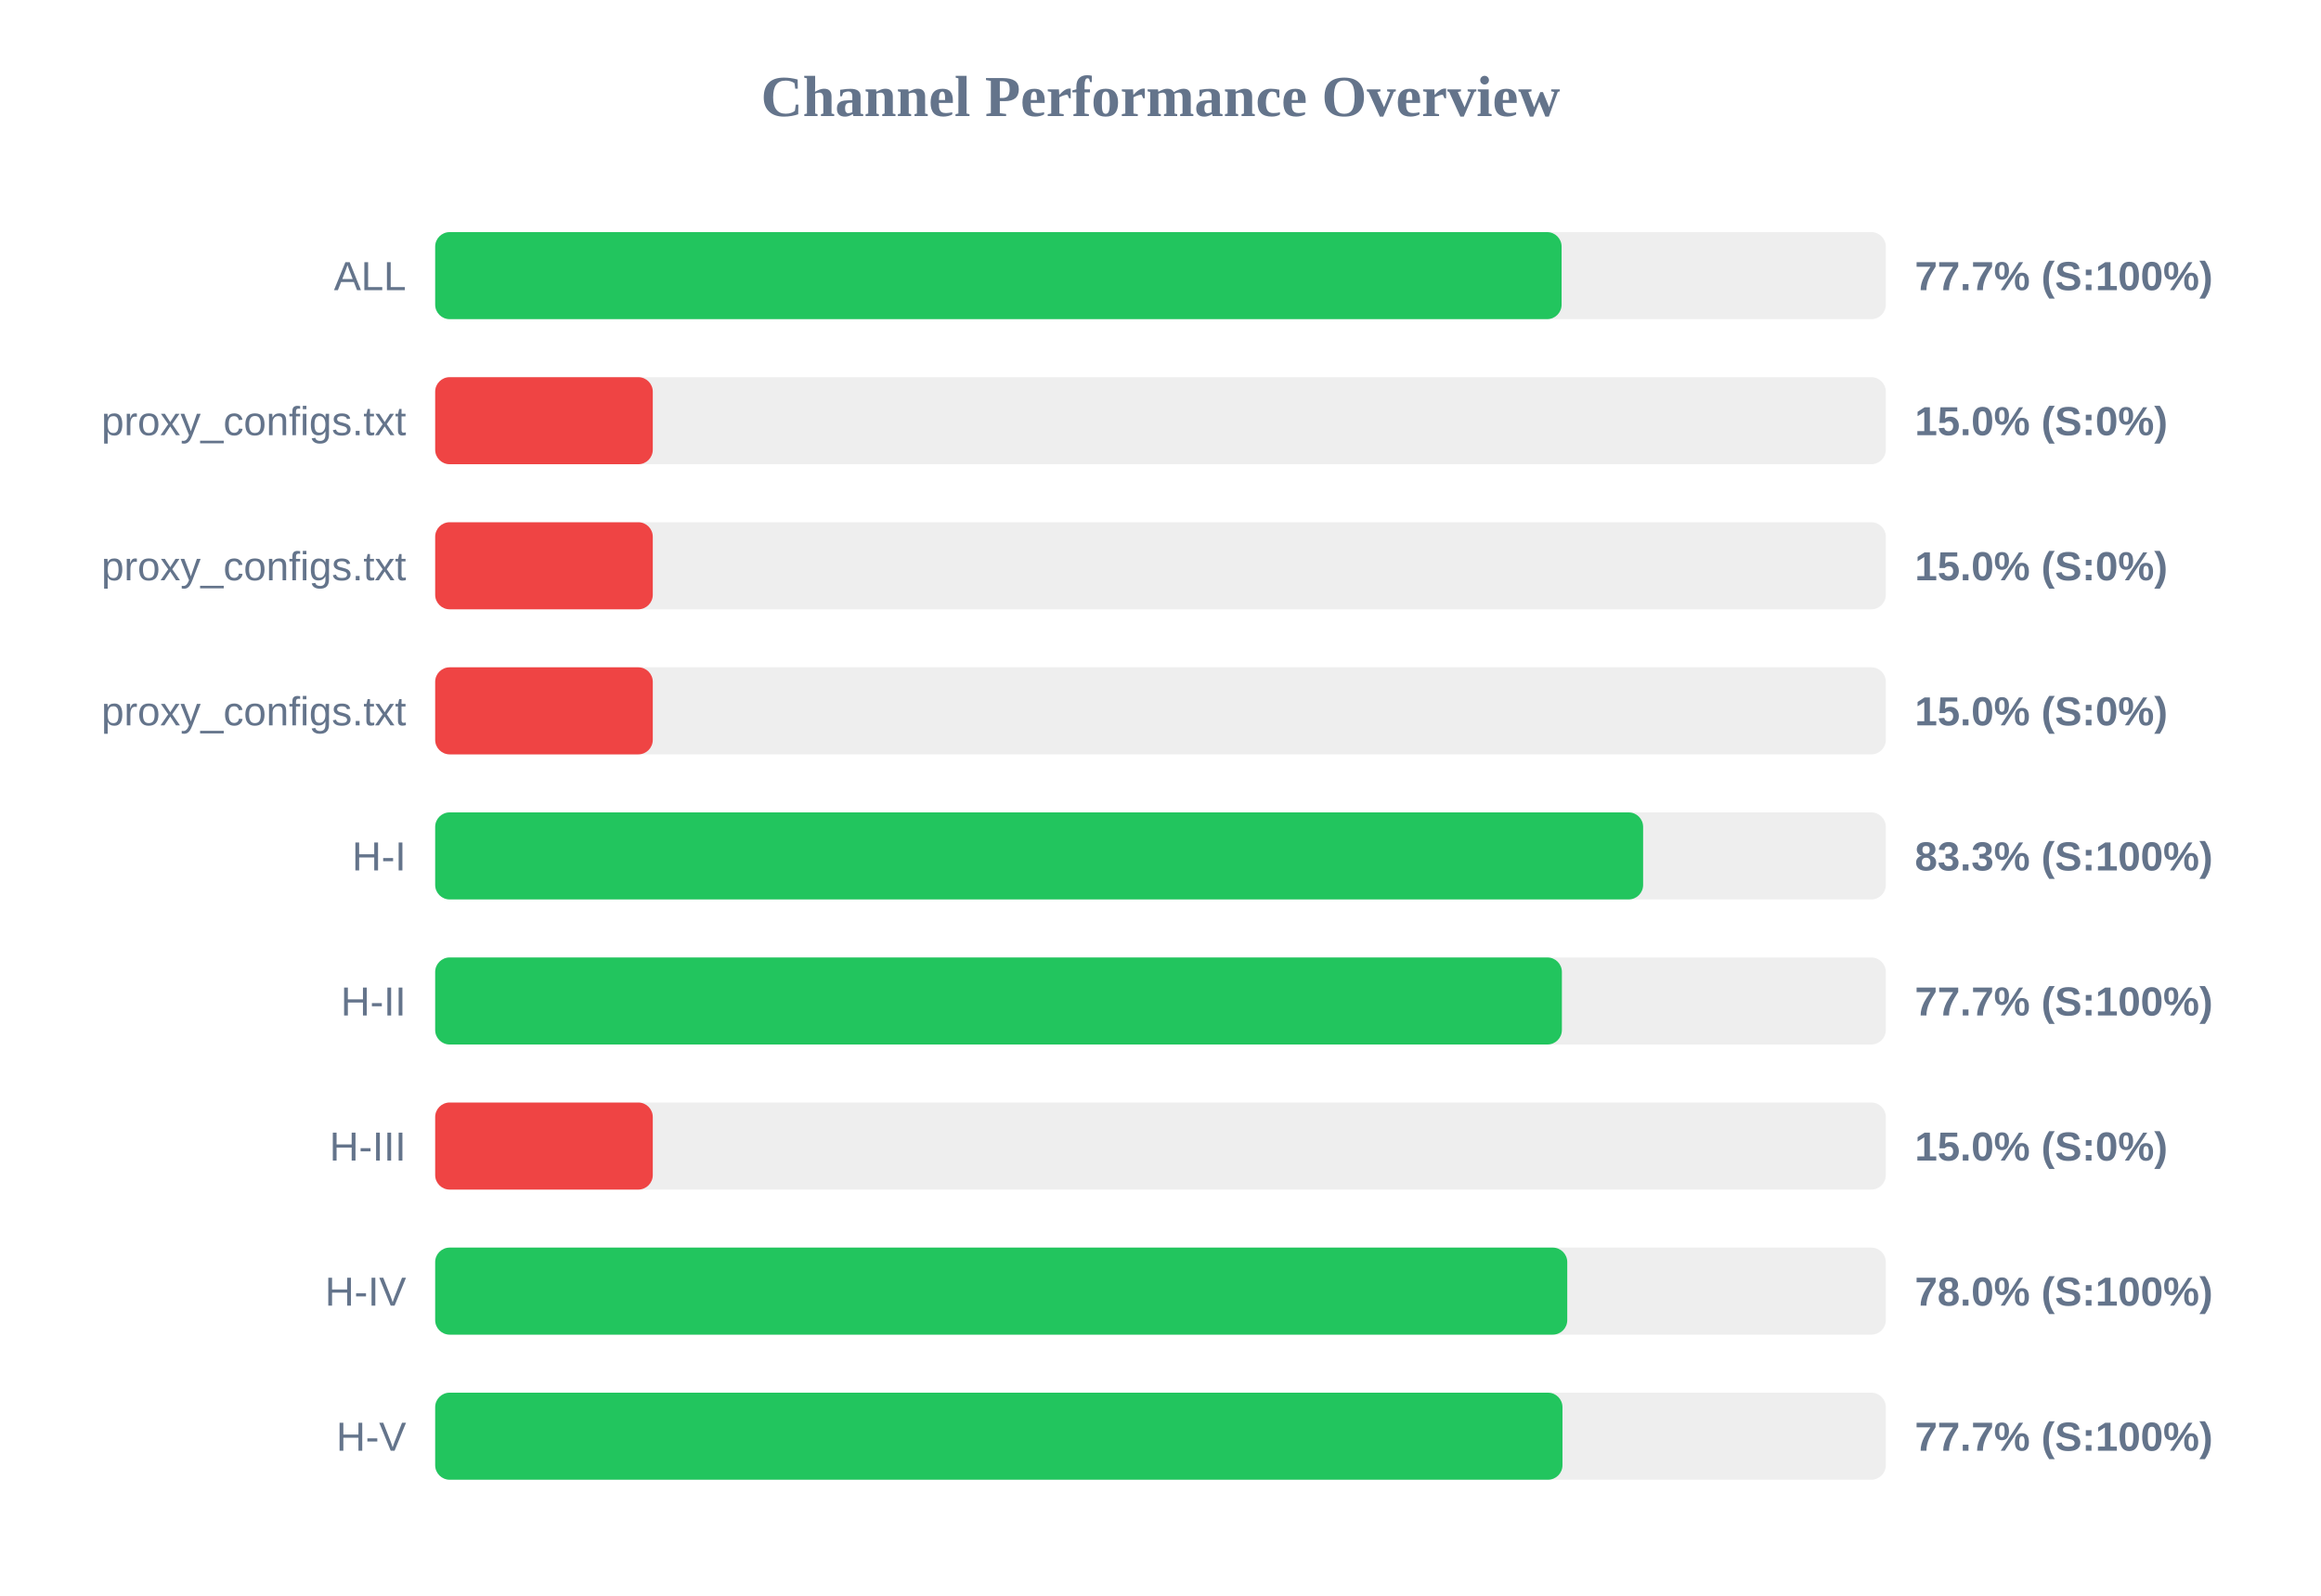
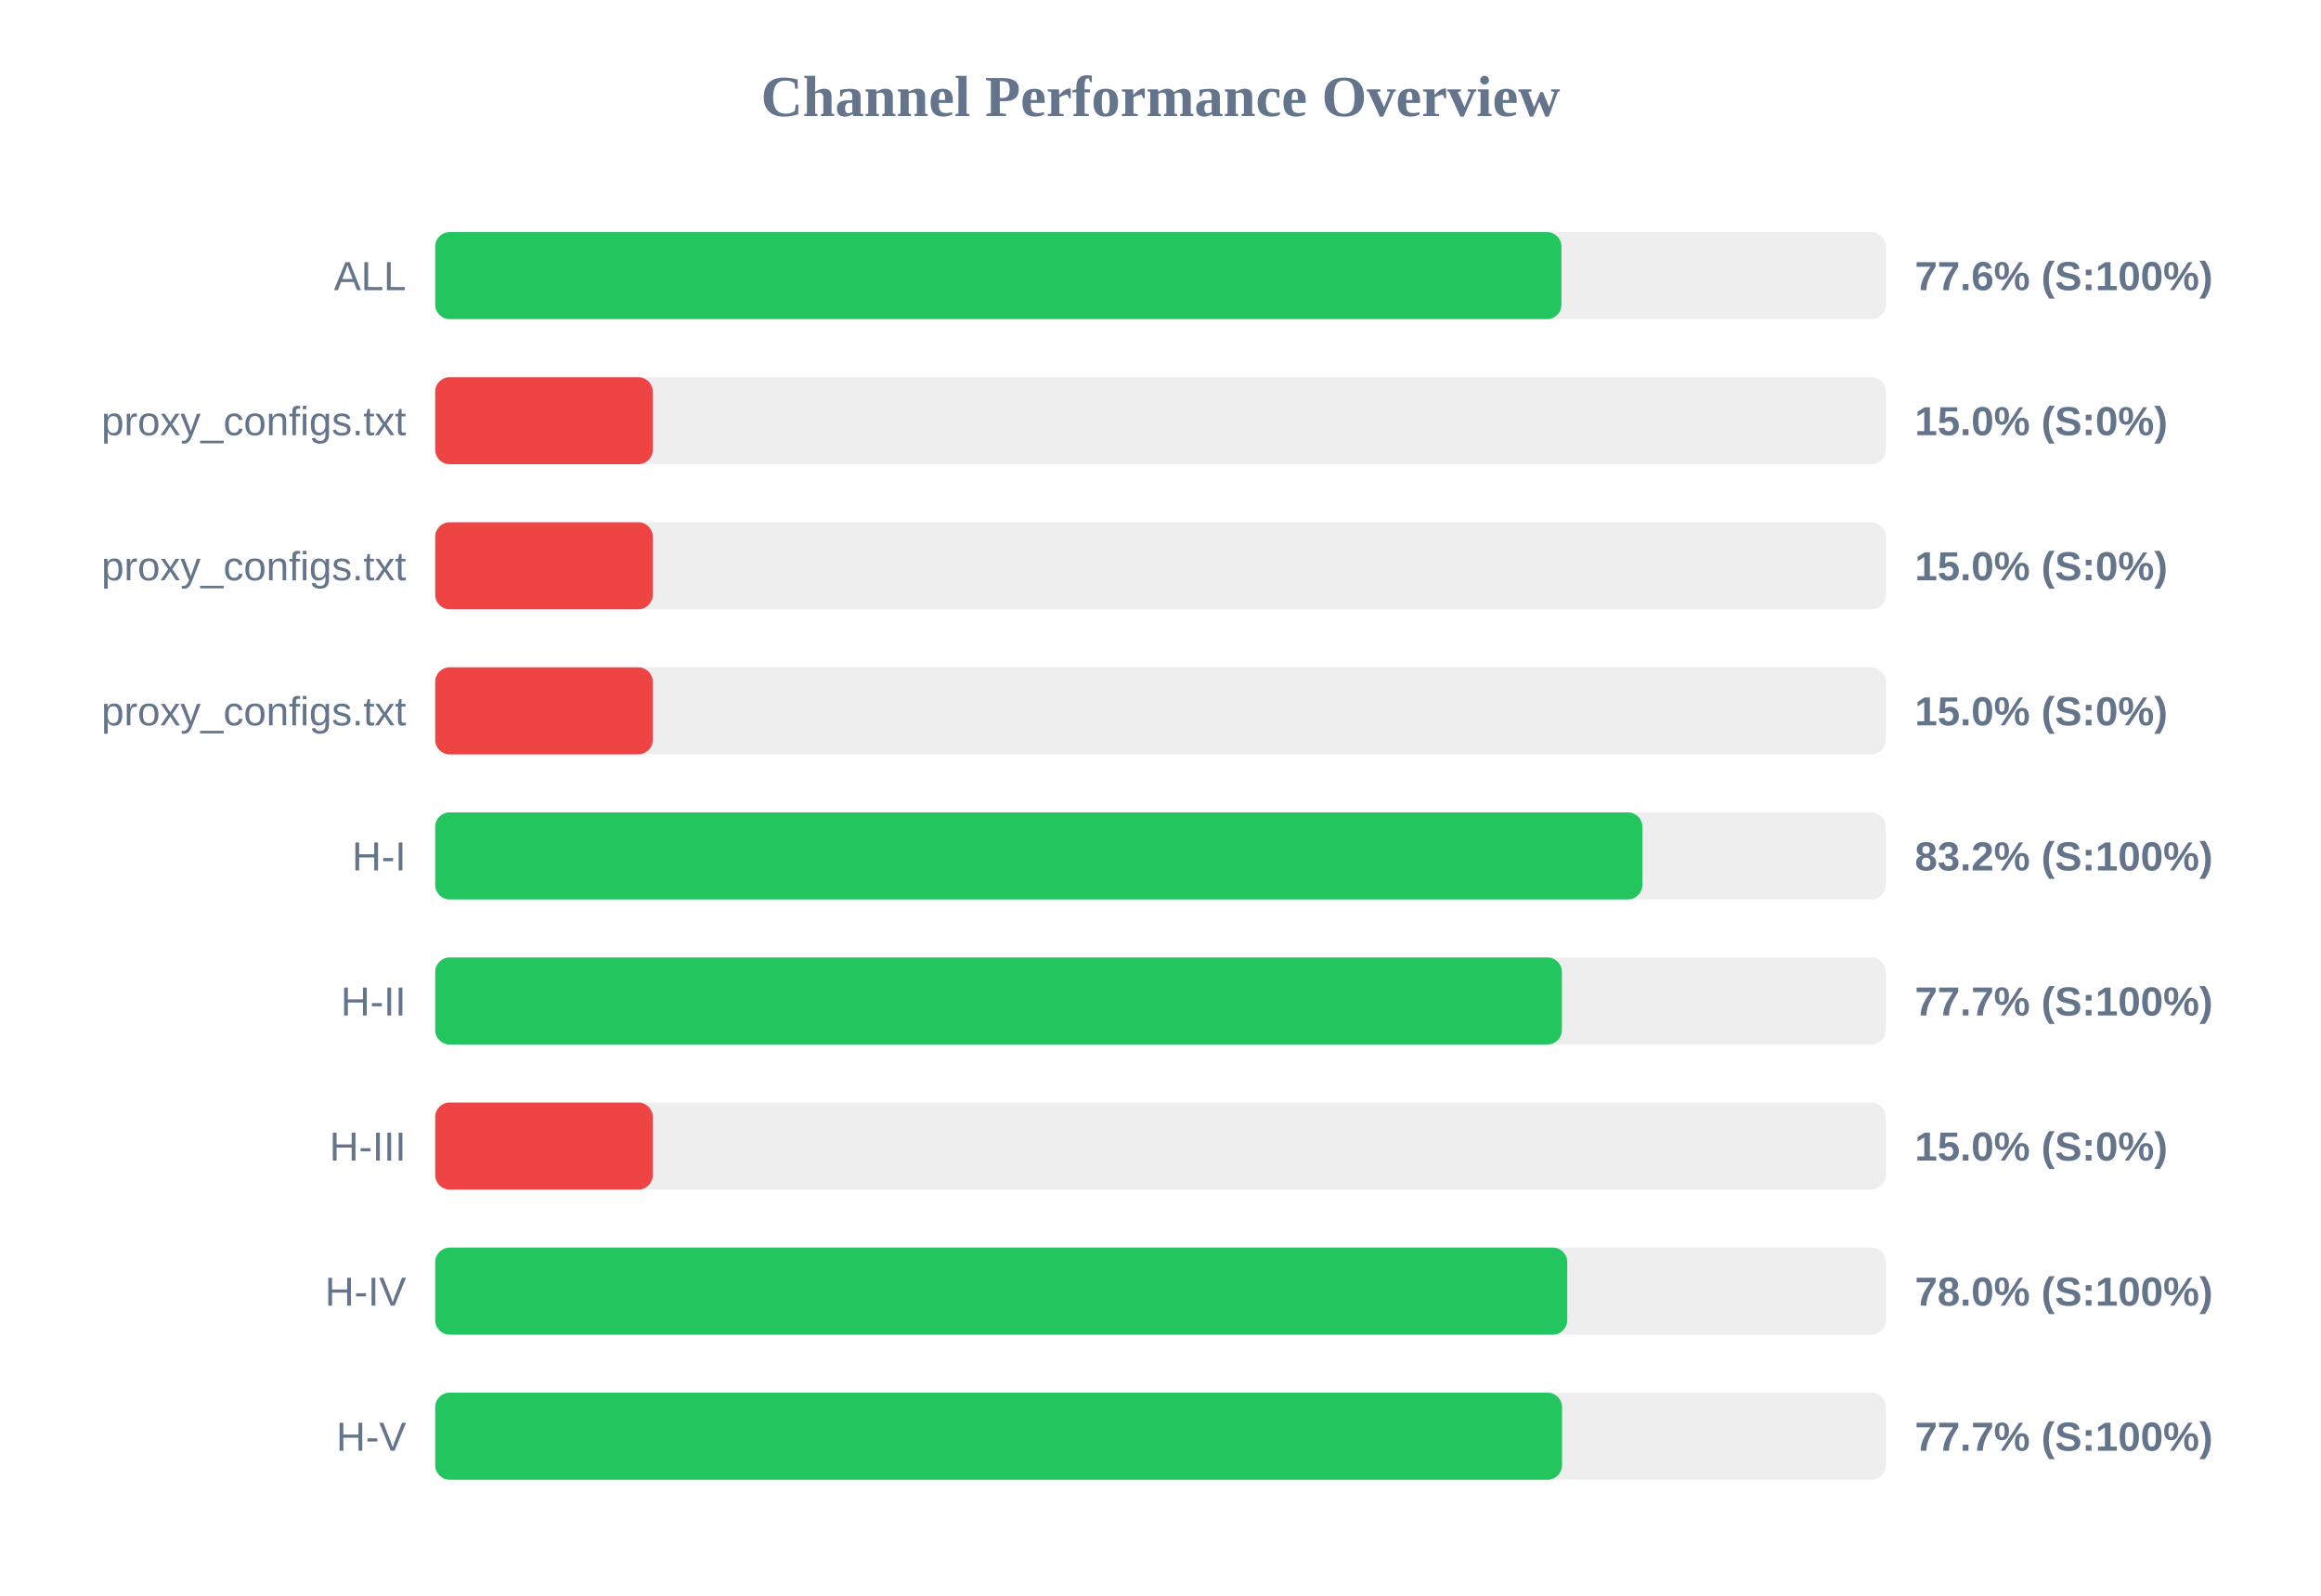
<svg xmlns="http://www.w3.org/2000/svg" width="800" height="550" version="1.1">
  <style>
        .row { font: 14px Arial; fill: #64748b; }
        .score { font: bold 14px Arial; fill: #64748b; }
    </style>
  <text x="400" y="40" text-anchor="middle" font-size="20px" font-weight="bold" fill="#64748b">Channel Performance Overview</text>
  <rect x="150" y="80" width="500" height="30" fill="#eee" rx="5" />
-   <rect x="150" y="80" width="388.25" height="30" fill="#22c55e" rx="5" />
+   <rect x="150" y="80" width="388.2" height="30" fill="#22c55e" rx="5" />
  <text x="140" y="100" text-anchor="end" class="row">ALL</text>
-   <text x="660" y="100" text-anchor="start" class="score">77.7% (S:100%)</text>
+   <text x="660" y="100" text-anchor="start" class="score">77.6% (S:100%)</text>
  <rect x="150" y="130" width="500" height="30" fill="#eee" rx="5" />
  <rect x="150" y="130" width="75.0" height="30" fill="#ef4444" rx="5" />
  <text x="140" y="150" text-anchor="end" class="row">proxy_configs.txt</text>
  <text x="660" y="150" text-anchor="start" class="score">15.0% (S:0%)</text>
  <rect x="150" y="180" width="500" height="30" fill="#eee" rx="5" />
  <rect x="150" y="180" width="75.0" height="30" fill="#ef4444" rx="5" />
  <text x="140" y="200" text-anchor="end" class="row">proxy_configs.txt</text>
  <text x="660" y="200" text-anchor="start" class="score">15.0% (S:0%)</text>
  <rect x="150" y="230" width="500" height="30" fill="#eee" rx="5" />
  <rect x="150" y="230" width="75.0" height="30" fill="#ef4444" rx="5" />
  <text x="140" y="250" text-anchor="end" class="row">proxy_configs.txt</text>
  <text x="660" y="250" text-anchor="start" class="score">15.0% (S:0%)</text>
  <rect x="150" y="280" width="500" height="30" fill="#eee" rx="5" />
-   <rect x="150" y="280" width="416.35" height="30" fill="#22c55e" rx="5" />
+   <rect x="150" y="280" width="416.1" height="30" fill="#22c55e" rx="5" />
  <text x="140" y="300" text-anchor="end" class="row">H-I</text>
-   <text x="660" y="300" text-anchor="start" class="score">83.3% (S:100%)</text>
+   <text x="660" y="300" text-anchor="start" class="score">83.2% (S:100%)</text>
  <rect x="150" y="330" width="500" height="30" fill="#eee" rx="5" />
  <rect x="150" y="330" width="388.35" height="30" fill="#22c55e" rx="5" />
  <text x="140" y="350" text-anchor="end" class="row">H-II</text>
  <text x="660" y="350" text-anchor="start" class="score">77.7% (S:100%)</text>
  <rect x="150" y="380" width="500" height="30" fill="#eee" rx="5" />
  <rect x="150" y="380" width="75.0" height="30" fill="#ef4444" rx="5" />
  <text x="140" y="400" text-anchor="end" class="row">H-III</text>
  <text x="660" y="400" text-anchor="start" class="score">15.0% (S:0%)</text>
  <rect x="150" y="430" width="500" height="30" fill="#eee" rx="5" />
  <rect x="150" y="430" width="390.2" height="30" fill="#22c55e" rx="5" />
  <text x="140" y="450" text-anchor="end" class="row">H-IV</text>
  <text x="660" y="450" text-anchor="start" class="score">78.0% (S:100%)</text>
  <rect x="150" y="480" width="500" height="30" fill="#eee" rx="5" />
-   <rect x="150" y="480" width="388.55" height="30" fill="#22c55e" rx="5" />
+   <rect x="150" y="480" width="388.4" height="30" fill="#22c55e" rx="5" />
  <text x="140" y="500" text-anchor="end" class="row">H-V</text>
  <text x="660" y="500" text-anchor="start" class="score">77.7% (S:100%)</text>
</svg>
